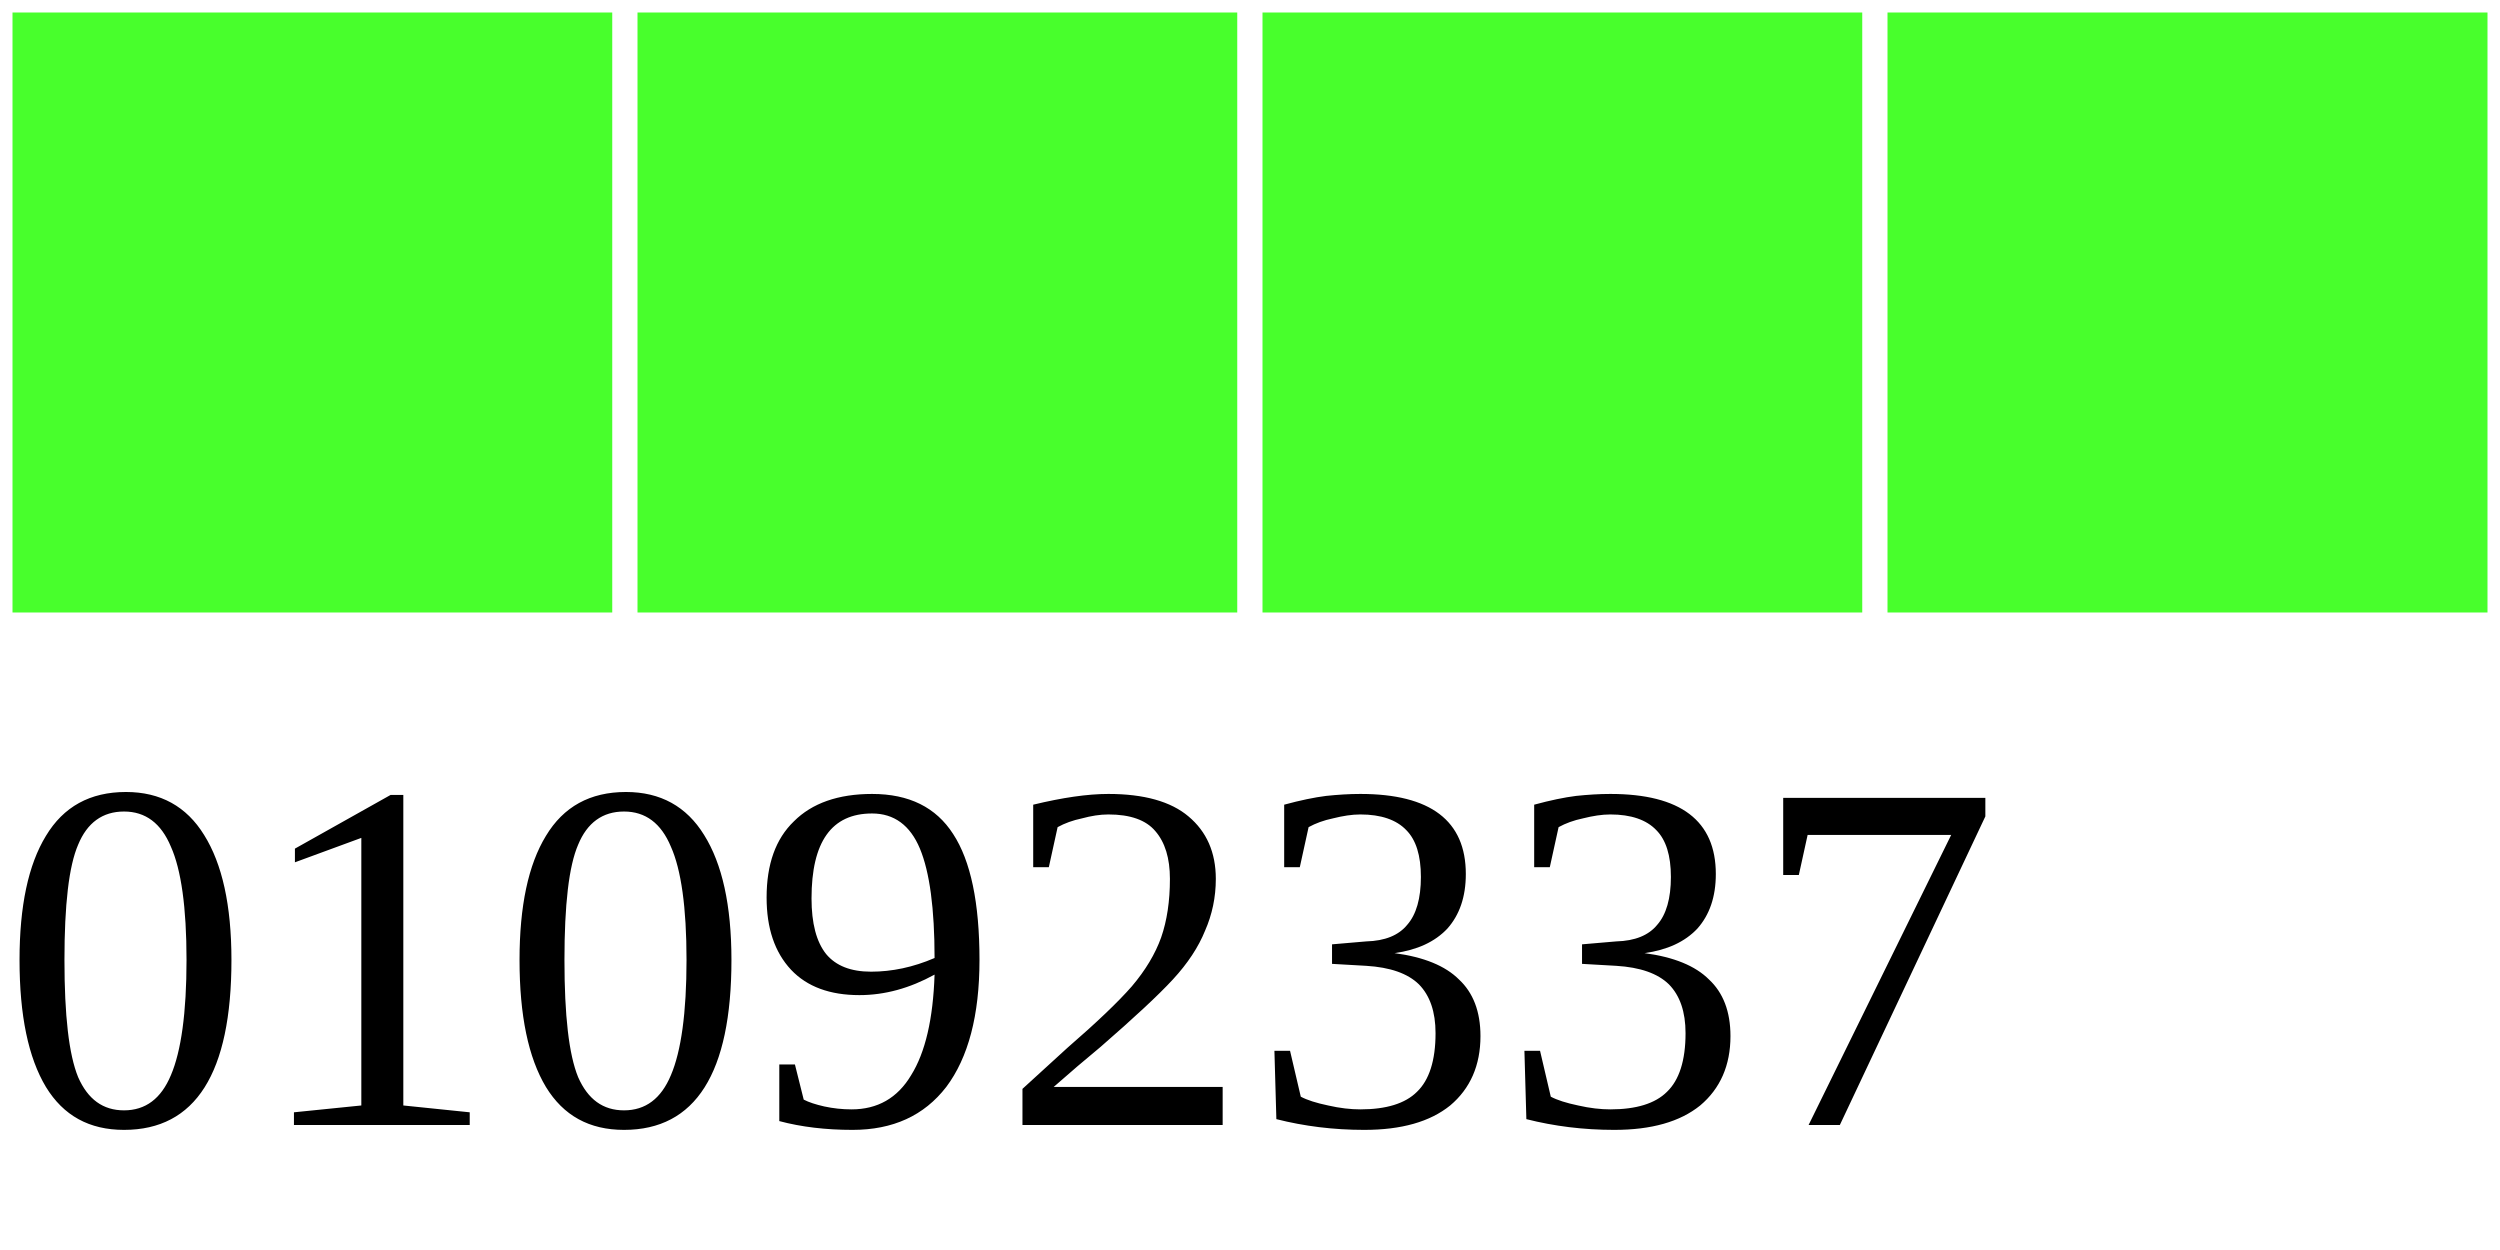
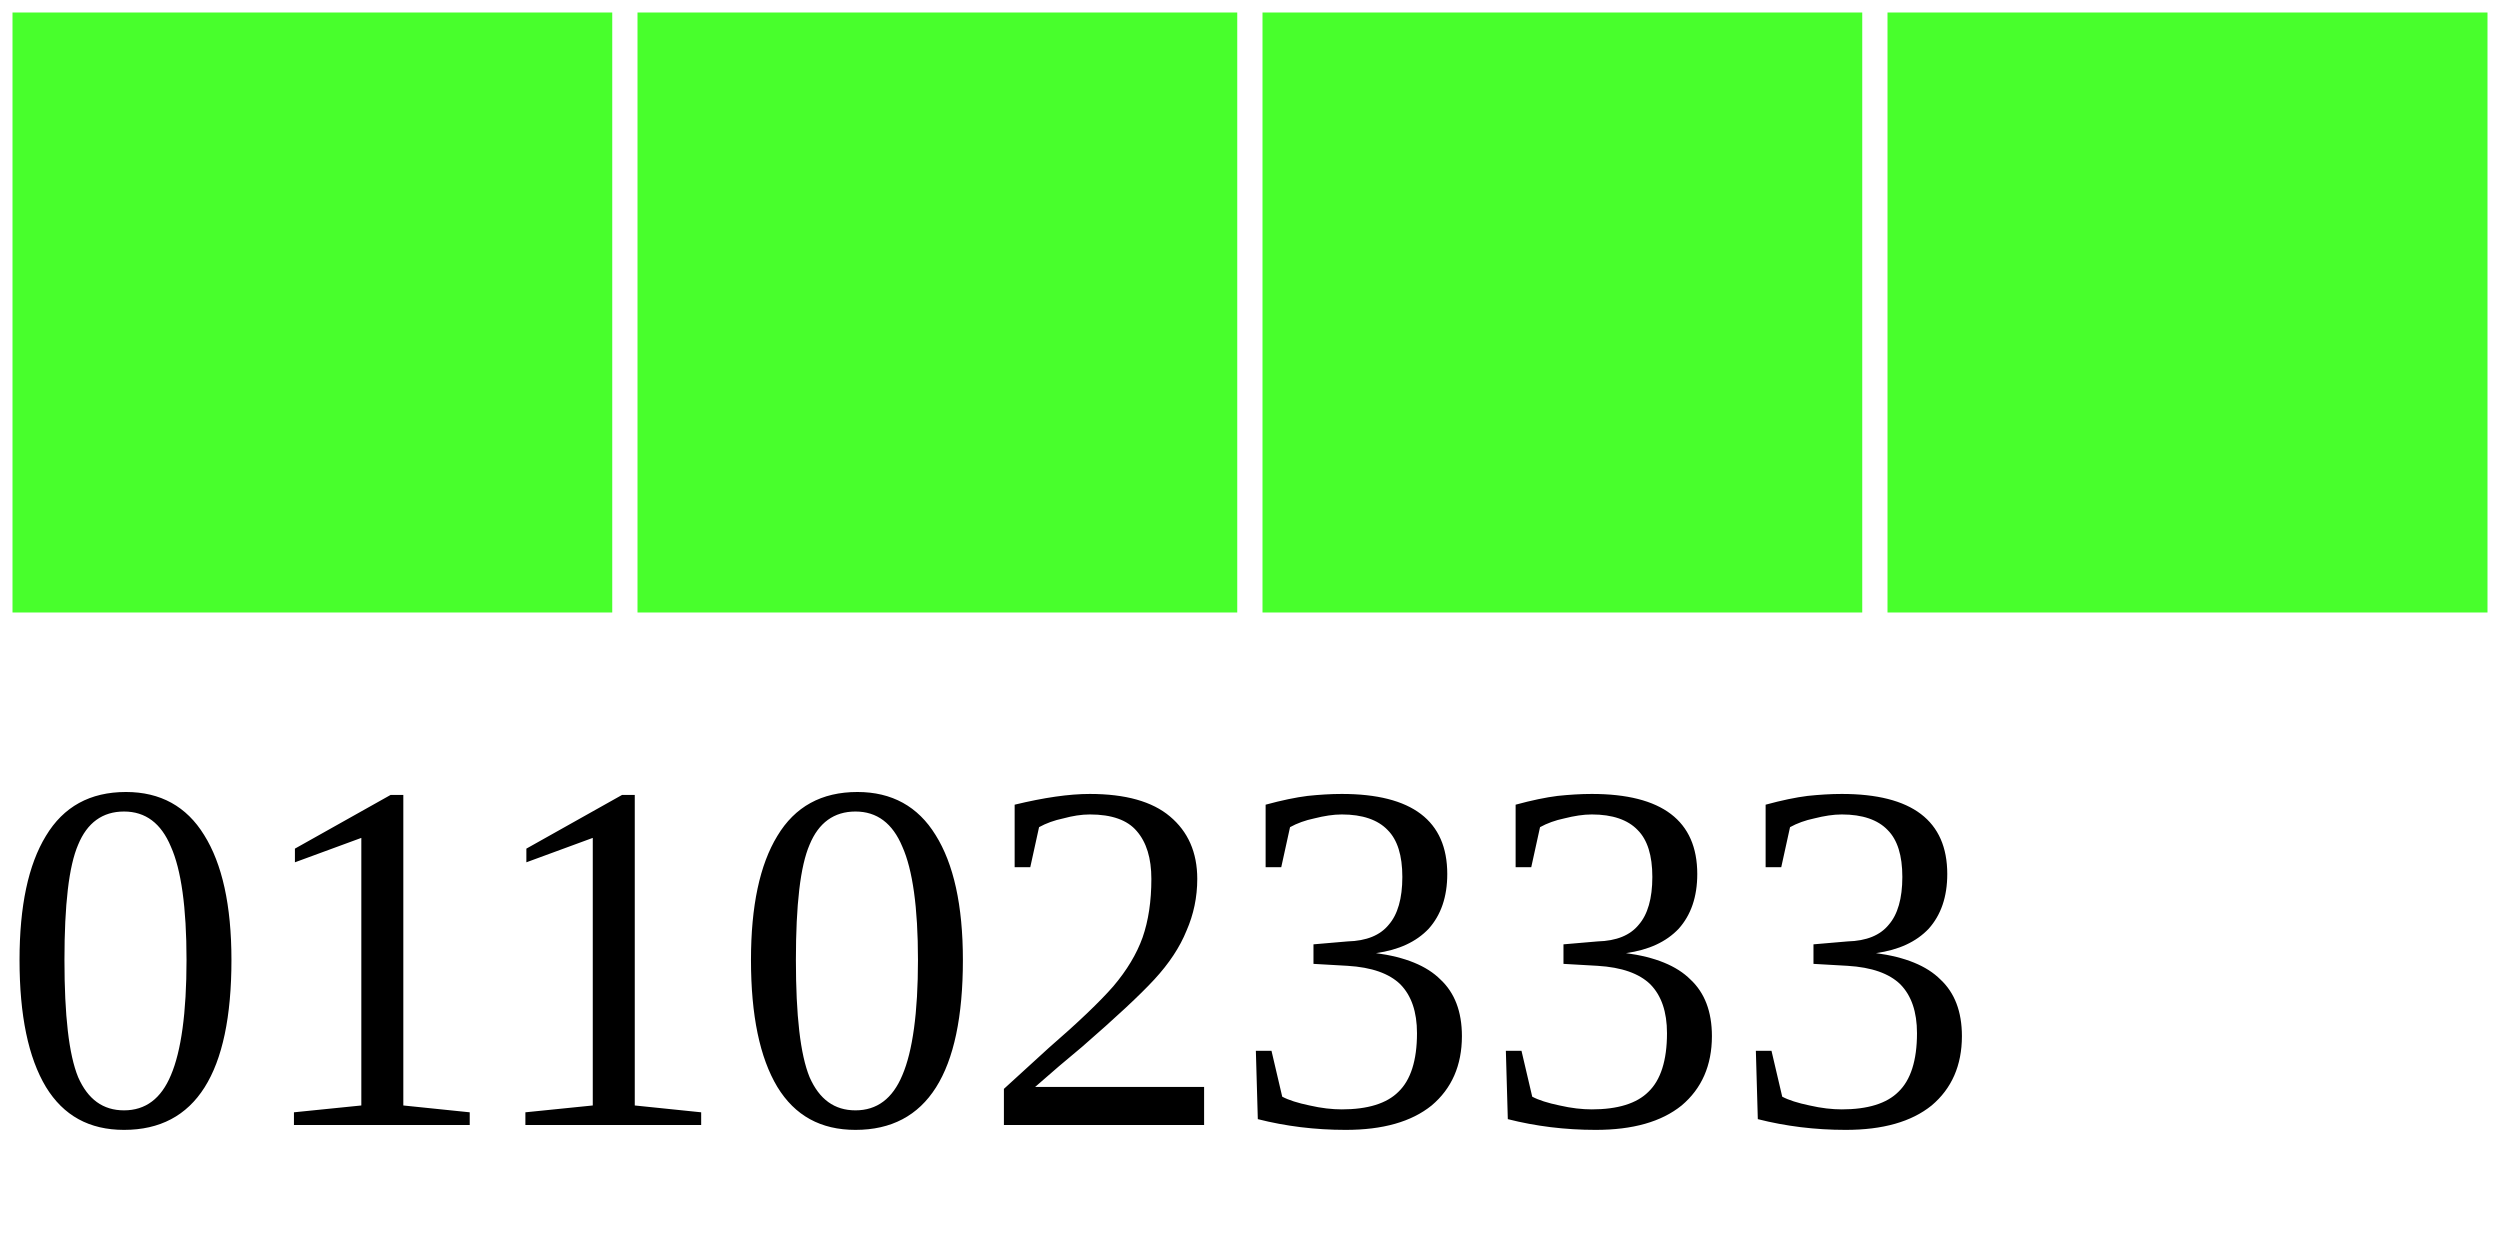
<svg xmlns="http://www.w3.org/2000/svg" width="40" height="20">
  <g>
    <rect width="10" height="10" style="fill:#48FF2C;stroke-width:0.4;stroke:rgb(255,255,255)" x="0" />
    <rect width="10" height="10" style="fill:#48FF2C;stroke-width:0.4;stroke:rgb(255,255,255)" x="10" />
    <rect width="10" height="10" style="fill:#48FF2C;stroke-width:0.4;stroke:rgb(255,255,255)" x="20" />
    <rect width="10" height="10" style="fill:#48FF2C;stroke-width:0.4;stroke:rgb(255,255,255)" x="30" />
-     <text x="0" y="18" fill="black" font-size="8">01092337</text>
+     <text x="0" y="18" fill="black" font-size="8">01102333</text>
  </g>
</svg>
